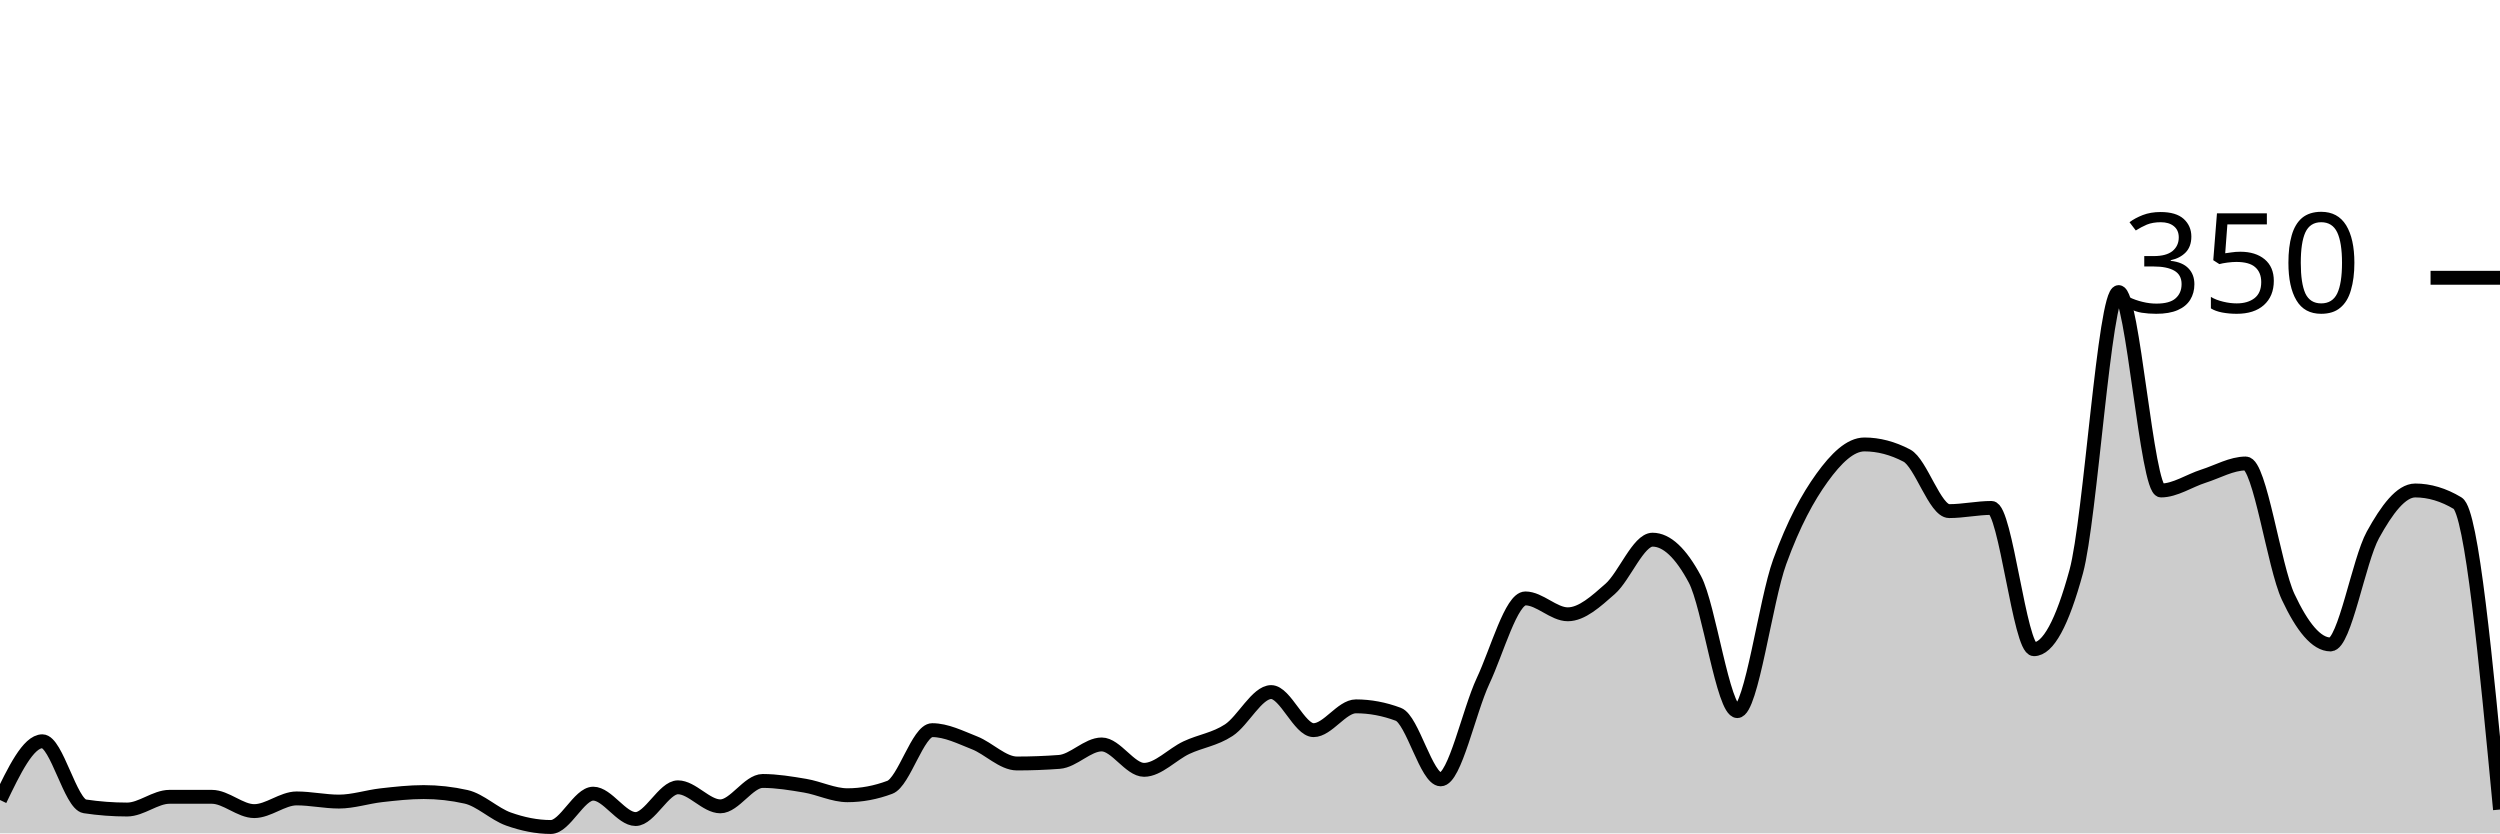
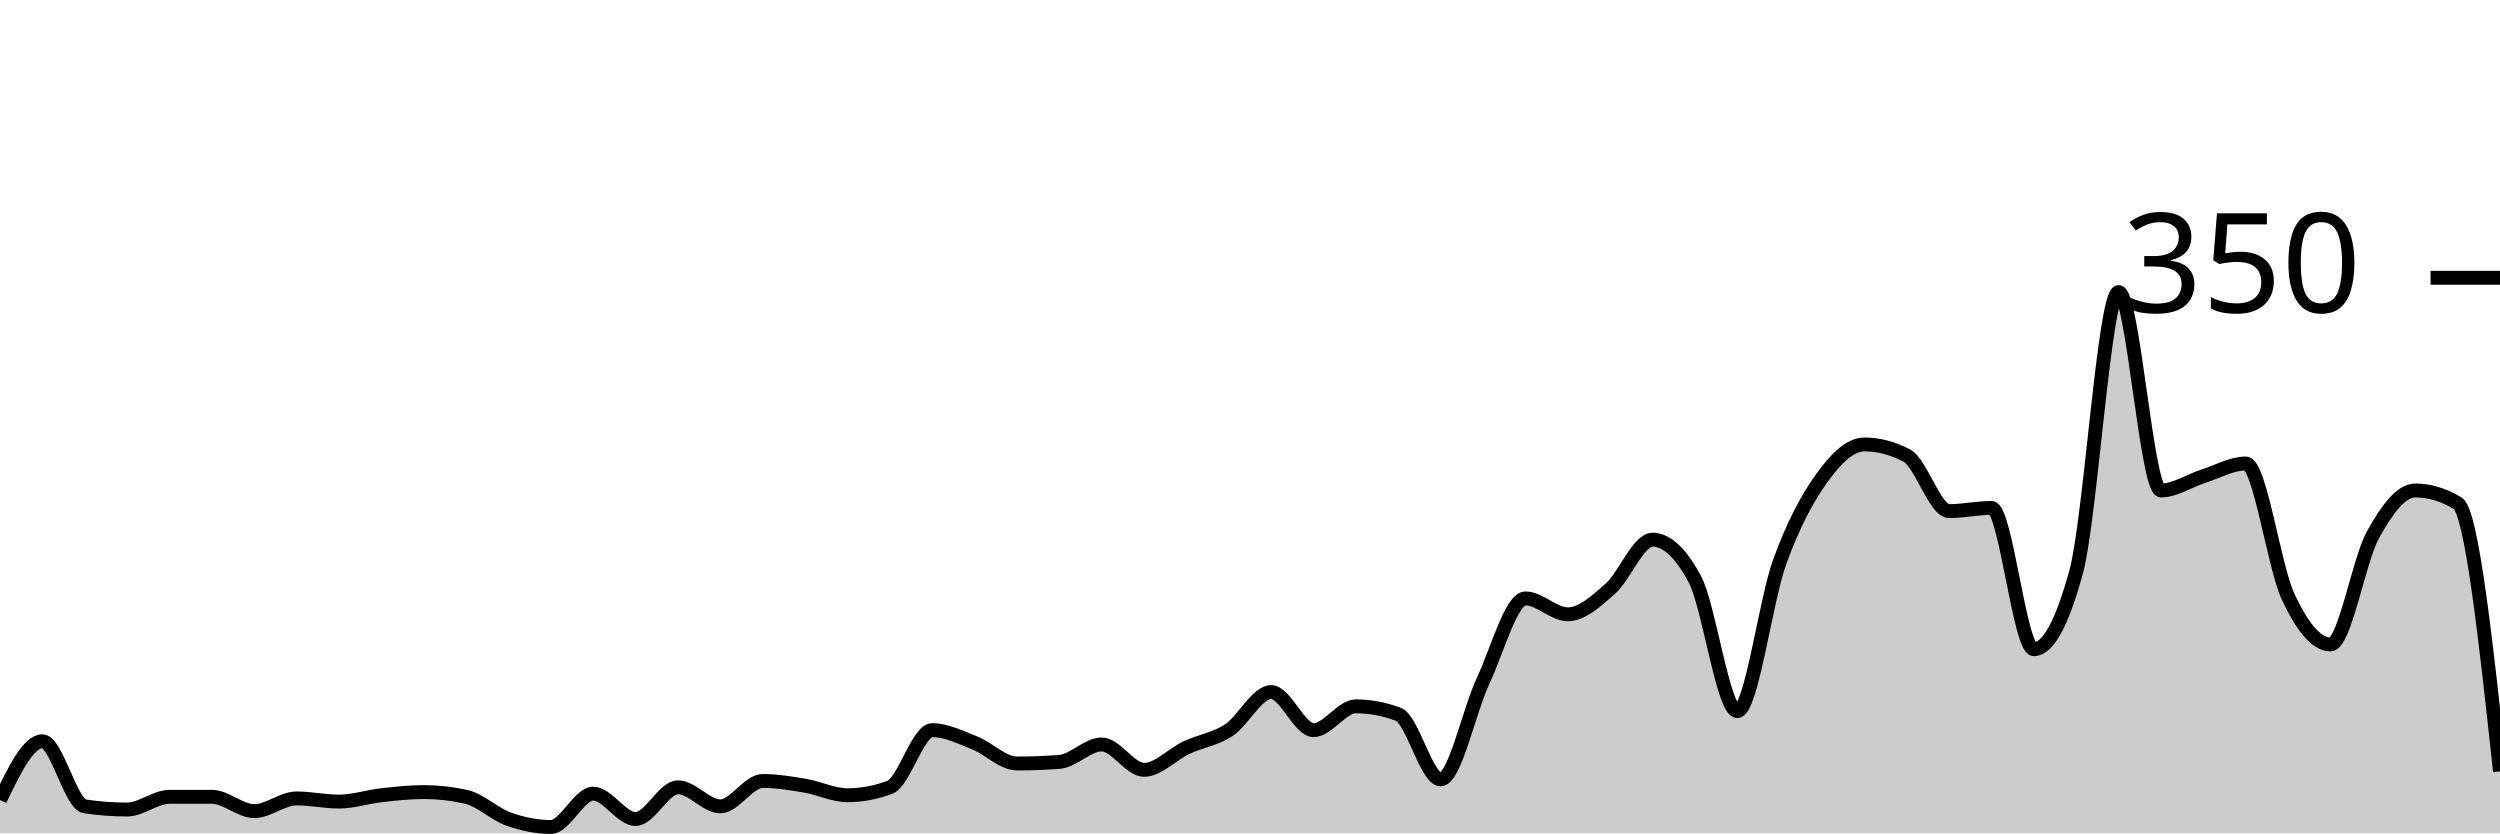
<svg xmlns="http://www.w3.org/2000/svg" viewBox="0 0 180 60">
  <g transform="translate(0,20)">
-     <path class="area" fill="rgba(0, 0, 0, 0.2)" d="M0,37.6C1.017,35.486,2.034,33.371,3.051,33.371C4.068,33.371,5.085,37.905,6.102,38.057C7.119,38.21,8.136,38.286,9.153,38.286C10.169,38.286,11.186,37.371,12.203,37.371C13.22,37.371,14.237,37.371,15.254,37.371C16.271,37.371,17.288,38.4,18.305,38.4C19.322,38.4,20.339,37.486,21.356,37.486C22.373,37.486,23.39,37.714,24.407,37.714C25.424,37.714,26.441,37.371,27.458,37.257C28.475,37.143,29.492,37.029,30.508,37.029C31.525,37.029,32.542,37.143,33.559,37.371C34.576,37.6,35.593,38.61,36.61,38.971C37.627,39.333,38.644,39.543,39.661,39.543C40.678,39.543,41.695,37.143,42.712,37.143C43.729,37.143,44.746,38.971,45.763,38.971C46.78,38.971,47.797,36.686,48.814,36.686C49.831,36.686,50.847,38.057,51.864,38.057C52.881,38.057,53.898,36.229,54.915,36.229C55.932,36.229,56.949,36.4,57.966,36.571C58.983,36.743,60,37.257,61.017,37.257C62.034,37.257,63.051,37.067,64.068,36.686C65.085,36.305,66.102,32.571,67.119,32.571C68.136,32.571,69.153,33.086,70.169,33.486C71.186,33.886,72.203,34.971,73.22,34.971C74.237,34.971,75.254,34.933,76.271,34.857C77.288,34.781,78.305,33.6,79.322,33.6C80.339,33.6,81.356,35.429,82.373,35.429C83.39,35.429,84.407,34.305,85.424,33.829C86.441,33.352,87.458,33.238,88.475,32.571C89.492,31.905,90.508,29.829,91.525,29.829C92.542,29.829,93.559,32.571,94.576,32.571C95.593,32.571,96.61,30.857,97.627,30.857C98.644,30.857,99.661,31.048,100.678,31.429C101.695,31.81,102.712,36.114,103.729,36.114C104.746,36.114,105.763,31.2,106.78,29.029C107.797,26.857,108.814,23.086,109.831,23.086C110.847,23.086,111.864,24.229,112.881,24.229C113.898,24.229,114.915,23.295,115.932,22.4C116.949,21.505,117.966,18.857,118.983,18.857C120,18.857,121.017,19.81,122.034,21.714C123.051,23.619,124.068,31.2,125.085,31.2C126.102,31.2,127.119,23.257,128.136,20.457C129.153,17.657,130.169,15.81,131.186,14.4C132.203,12.99,133.22,12,134.237,12C135.254,12,136.271,12.267,137.288,12.8C138.305,13.333,139.322,16.8,140.339,16.8C141.356,16.8,142.373,16.571,143.39,16.571C144.407,16.571,145.424,26.743,146.441,26.743C147.458,26.743,148.475,24.876,149.492,21.143C150.508,17.41,151.525,1.029,152.542,1.029C153.559,1.029,154.576,15.314,155.593,15.314C156.61,15.314,157.627,14.61,158.644,14.286C159.661,13.962,160.678,13.371,161.695,13.371C162.712,13.371,163.729,20.8,164.746,22.971C165.763,25.143,166.78,26.4,167.797,26.4C168.814,26.4,169.831,20.362,170.847,18.514C171.864,16.667,172.881,15.314,173.898,15.314C174.915,15.314,175.932,15.619,176.949,16.229C177.966,16.838,178.983,27.562,180,38.286L180,40C178.983,40,177.966,40,176.949,40C175.932,40,174.915,40,173.898,40C172.881,40,171.864,40,170.847,40C169.831,40,168.814,40,167.797,40C166.78,40,165.763,40,164.746,40C163.729,40,162.712,40,161.695,40C160.678,40,159.661,40,158.644,40C157.627,40,156.61,40,155.593,40C154.576,40,153.559,40,152.542,40C151.525,40,150.508,40,149.492,40C148.475,40,147.458,40,146.441,40C145.424,40,144.407,40,143.39,40C142.373,40,141.356,40,140.339,40C139.322,40,138.305,40,137.288,40C136.271,40,135.254,40,134.237,40C133.22,40,132.203,40,131.186,40C130.169,40,129.153,40,128.136,40C127.119,40,126.102,40,125.085,40C124.068,40,123.051,40,122.034,40C121.017,40,120,40,118.983,40C117.966,40,116.949,40,115.932,40C114.915,40,113.898,40,112.881,40C111.864,40,110.847,40,109.831,40C108.814,40,107.797,40,106.78,40C105.763,40,104.746,40,103.729,40C102.712,40,101.695,40,100.678,40C99.661,40,98.644,40,97.627,40C96.61,40,95.593,40,94.576,40C93.559,40,92.542,40,91.525,40C90.508,40,89.492,40,88.475,40C87.458,40,86.441,40,85.424,40C84.407,40,83.39,40,82.373,40C81.356,40,80.339,40,79.322,40C78.305,40,77.288,40,76.271,40C75.254,40,74.237,40,73.22,40C72.203,40,71.186,40,70.169,40C69.153,40,68.136,40,67.119,40C66.102,40,65.085,40,64.068,40C63.051,40,62.034,40,61.017,40C60,40,58.983,40,57.966,40C56.949,40,55.932,40,54.915,40C53.898,40,52.881,40,51.864,40C50.847,40,49.831,40,48.814,40C47.797,40,46.78,40,45.763,40C44.746,40,43.729,40,42.712,40C41.695,40,40.678,40,39.661,40C38.644,40,37.627,40,36.61,40C35.593,40,34.576,40,33.559,40C32.542,40,31.525,40,30.508,40C29.492,40,28.475,40,27.458,40C26.441,40,25.424,40,24.407,40C23.39,40,22.373,40,21.356,40C20.339,40,19.322,40,18.305,40C17.288,40,16.271,40,15.254,40C14.237,40,13.22,40,12.203,40C11.186,40,10.169,40,9.153,40C8.136,40,7.119,40,6.102,40C5.085,40,4.068,40,3.051,40C2.034,40,1.017,40,0,40Z" />
-     <path class="line" stroke="black" fill="none" d="M0,37.6C1.017,35.486,2.034,33.371,3.051,33.371C4.068,33.371,5.085,37.905,6.102,38.057C7.119,38.21,8.136,38.286,9.153,38.286C10.169,38.286,11.186,37.371,12.203,37.371C13.22,37.371,14.237,37.371,15.254,37.371C16.271,37.371,17.288,38.4,18.305,38.4C19.322,38.4,20.339,37.486,21.356,37.486C22.373,37.486,23.39,37.714,24.407,37.714C25.424,37.714,26.441,37.371,27.458,37.257C28.475,37.143,29.492,37.029,30.508,37.029C31.525,37.029,32.542,37.143,33.559,37.371C34.576,37.6,35.593,38.61,36.61,38.971C37.627,39.333,38.644,39.543,39.661,39.543C40.678,39.543,41.695,37.143,42.712,37.143C43.729,37.143,44.746,38.971,45.763,38.971C46.78,38.971,47.797,36.686,48.814,36.686C49.831,36.686,50.847,38.057,51.864,38.057C52.881,38.057,53.898,36.229,54.915,36.229C55.932,36.229,56.949,36.4,57.966,36.571C58.983,36.743,60,37.257,61.017,37.257C62.034,37.257,63.051,37.067,64.068,36.686C65.085,36.305,66.102,32.571,67.119,32.571C68.136,32.571,69.153,33.086,70.169,33.486C71.186,33.886,72.203,34.971,73.22,34.971C74.237,34.971,75.254,34.933,76.271,34.857C77.288,34.781,78.305,33.6,79.322,33.6C80.339,33.6,81.356,35.429,82.373,35.429C83.39,35.429,84.407,34.305,85.424,33.829C86.441,33.352,87.458,33.238,88.475,32.571C89.492,31.905,90.508,29.829,91.525,29.829C92.542,29.829,93.559,32.571,94.576,32.571C95.593,32.571,96.61,30.857,97.627,30.857C98.644,30.857,99.661,31.048,100.678,31.429C101.695,31.81,102.712,36.114,103.729,36.114C104.746,36.114,105.763,31.2,106.78,29.029C107.797,26.857,108.814,23.086,109.831,23.086C110.847,23.086,111.864,24.229,112.881,24.229C113.898,24.229,114.915,23.295,115.932,22.4C116.949,21.505,117.966,18.857,118.983,18.857C120,18.857,121.017,19.81,122.034,21.714C123.051,23.619,124.068,31.2,125.085,31.2C126.102,31.2,127.119,23.257,128.136,20.457C129.153,17.657,130.169,15.81,131.186,14.4C132.203,12.99,133.22,12,134.237,12C135.254,12,136.271,12.267,137.288,12.8C138.305,13.333,139.322,16.8,140.339,16.8C141.356,16.8,142.373,16.571,143.39,16.571C144.407,16.571,145.424,26.743,146.441,26.743C147.458,26.743,148.475,24.876,149.492,21.143C150.508,17.41,151.525,1.029,152.542,1.029C153.559,1.029,154.576,15.314,155.593,15.314C156.61,15.314,157.627,14.61,158.644,14.286C159.661,13.962,160.678,13.371,161.695,13.371C162.712,13.371,163.729,20.8,164.746,22.971C165.763,25.143,166.78,26.4,167.797,26.4C168.814,26.4,169.831,20.362,170.847,18.514C171.864,16.667,172.881,15.314,173.898,15.314C174.915,15.314,175.932,15.619,176.949,16.229C177.966,16.838,178.983,27.562,180,38.286" />
+     <path class="area" fill="rgba(0, 0, 0, 0.2)" d="M0,37.6C1.017,35.486,2.034,33.371,3.051,33.371C4.068,33.371,5.085,37.905,6.102,38.057C7.119,38.21,8.136,38.286,9.153,38.286C10.169,38.286,11.186,37.371,12.203,37.371C13.22,37.371,14.237,37.371,15.254,37.371C16.271,37.371,17.288,38.4,18.305,38.4C19.322,38.4,20.339,37.486,21.356,37.486C22.373,37.486,23.39,37.714,24.407,37.714C25.424,37.714,26.441,37.371,27.458,37.257C28.475,37.143,29.492,37.029,30.508,37.029C31.525,37.029,32.542,37.143,33.559,37.371C34.576,37.6,35.593,38.61,36.61,38.971C37.627,39.333,38.644,39.543,39.661,39.543C40.678,39.543,41.695,37.143,42.712,37.143C43.729,37.143,44.746,38.971,45.763,38.971C46.78,38.971,47.797,36.686,48.814,36.686C49.831,36.686,50.847,38.057,51.864,38.057C52.881,38.057,53.898,36.229,54.915,36.229C55.932,36.229,56.949,36.4,57.966,36.571C58.983,36.743,60,37.257,61.017,37.257C62.034,37.257,63.051,37.067,64.068,36.686C65.085,36.305,66.102,32.571,67.119,32.571C68.136,32.571,69.153,33.086,70.169,33.486C71.186,33.886,72.203,34.971,73.22,34.971C74.237,34.971,75.254,34.933,76.271,34.857C77.288,34.781,78.305,33.6,79.322,33.6C80.339,33.6,81.356,35.429,82.373,35.429C83.39,35.429,84.407,34.305,85.424,33.829C86.441,33.352,87.458,33.238,88.475,32.571C89.492,31.905,90.508,29.829,91.525,29.829C92.542,29.829,93.559,32.571,94.576,32.571C95.593,32.571,96.61,30.857,97.627,30.857C98.644,30.857,99.661,31.048,100.678,31.429C101.695,31.81,102.712,36.114,103.729,36.114C104.746,36.114,105.763,31.2,106.78,29.029C107.797,26.857,108.814,23.086,109.831,23.086C110.847,23.086,111.864,24.229,112.881,24.229C113.898,24.229,114.915,23.295,115.932,22.4C116.949,21.505,117.966,18.857,118.983,18.857C120,18.857,121.017,19.81,122.034,21.714C123.051,23.619,124.068,31.2,125.085,31.2C126.102,31.2,127.119,23.257,128.136,20.457C129.153,17.657,130.169,15.81,131.186,14.4C132.203,12.99,133.22,12,134.237,12C135.254,12,136.271,12.267,137.288,12.8C138.305,13.333,139.322,16.8,140.339,16.8C141.356,16.8,142.373,16.571,143.39,16.571C144.407,16.571,145.424,26.743,146.441,26.743C147.458,26.743,148.475,24.876,149.492,21.143C150.508,17.41,151.525,1.029,152.542,1.029C153.559,1.029,154.576,15.314,155.593,15.314C156.61,15.314,157.627,14.61,158.644,14.286C159.661,13.962,160.678,13.371,161.695,13.371C162.712,13.371,163.729,20.8,164.746,22.971C165.763,25.143,166.78,26.4,167.797,26.4C168.814,26.4,169.831,20.362,170.847,18.514C171.864,16.667,172.881,15.314,173.898,15.314C174.915,15.314,175.932,15.619,176.949,16.229C177.966,16.838,178.983,26.19,180,35.543L180,40C178.983,40,177.966,40,176.949,40C175.932,40,174.915,40,173.898,40C172.881,40,171.864,40,170.847,40C169.831,40,168.814,40,167.797,40C166.78,40,165.763,40,164.746,40C163.729,40,162.712,40,161.695,40C160.678,40,159.661,40,158.644,40C157.627,40,156.61,40,155.593,40C154.576,40,153.559,40,152.542,40C151.525,40,150.508,40,149.492,40C148.475,40,147.458,40,146.441,40C145.424,40,144.407,40,143.39,40C142.373,40,141.356,40,140.339,40C139.322,40,138.305,40,137.288,40C136.271,40,135.254,40,134.237,40C133.22,40,132.203,40,131.186,40C130.169,40,129.153,40,128.136,40C127.119,40,126.102,40,125.085,40C124.068,40,123.051,40,122.034,40C121.017,40,120,40,118.983,40C117.966,40,116.949,40,115.932,40C114.915,40,113.898,40,112.881,40C111.864,40,110.847,40,109.831,40C108.814,40,107.797,40,106.78,40C105.763,40,104.746,40,103.729,40C102.712,40,101.695,40,100.678,40C99.661,40,98.644,40,97.627,40C96.61,40,95.593,40,94.576,40C93.559,40,92.542,40,91.525,40C90.508,40,89.492,40,88.475,40C87.458,40,86.441,40,85.424,40C84.407,40,83.39,40,82.373,40C81.356,40,80.339,40,79.322,40C78.305,40,77.288,40,76.271,40C75.254,40,74.237,40,73.22,40C72.203,40,71.186,40,70.169,40C69.153,40,68.136,40,67.119,40C66.102,40,65.085,40,64.068,40C63.051,40,62.034,40,61.017,40C60,40,58.983,40,57.966,40C56.949,40,55.932,40,54.915,40C53.898,40,52.881,40,51.864,40C50.847,40,49.831,40,48.814,40C47.797,40,46.78,40,45.763,40C44.746,40,43.729,40,42.712,40C41.695,40,40.678,40,39.661,40C38.644,40,37.627,40,36.61,40C35.593,40,34.576,40,33.559,40C32.542,40,31.525,40,30.508,40C29.492,40,28.475,40,27.458,40C26.441,40,25.424,40,24.407,40C23.39,40,22.373,40,21.356,40C20.339,40,19.322,40,18.305,40C17.288,40,16.271,40,15.254,40C14.237,40,13.22,40,12.203,40C11.186,40,10.169,40,9.153,40C8.136,40,7.119,40,6.102,40C5.085,40,4.068,40,3.051,40C2.034,40,1.017,40,0,40Z" />
+     <path class="line" stroke="black" fill="none" d="M0,37.6C1.017,35.486,2.034,33.371,3.051,33.371C4.068,33.371,5.085,37.905,6.102,38.057C7.119,38.21,8.136,38.286,9.153,38.286C10.169,38.286,11.186,37.371,12.203,37.371C13.22,37.371,14.237,37.371,15.254,37.371C16.271,37.371,17.288,38.4,18.305,38.4C19.322,38.4,20.339,37.486,21.356,37.486C22.373,37.486,23.39,37.714,24.407,37.714C25.424,37.714,26.441,37.371,27.458,37.257C28.475,37.143,29.492,37.029,30.508,37.029C31.525,37.029,32.542,37.143,33.559,37.371C34.576,37.6,35.593,38.61,36.61,38.971C37.627,39.333,38.644,39.543,39.661,39.543C40.678,39.543,41.695,37.143,42.712,37.143C43.729,37.143,44.746,38.971,45.763,38.971C46.78,38.971,47.797,36.686,48.814,36.686C49.831,36.686,50.847,38.057,51.864,38.057C52.881,38.057,53.898,36.229,54.915,36.229C55.932,36.229,56.949,36.4,57.966,36.571C58.983,36.743,60,37.257,61.017,37.257C62.034,37.257,63.051,37.067,64.068,36.686C65.085,36.305,66.102,32.571,67.119,32.571C68.136,32.571,69.153,33.086,70.169,33.486C71.186,33.886,72.203,34.971,73.22,34.971C74.237,34.971,75.254,34.933,76.271,34.857C77.288,34.781,78.305,33.6,79.322,33.6C80.339,33.6,81.356,35.429,82.373,35.429C83.39,35.429,84.407,34.305,85.424,33.829C86.441,33.352,87.458,33.238,88.475,32.571C89.492,31.905,90.508,29.829,91.525,29.829C92.542,29.829,93.559,32.571,94.576,32.571C95.593,32.571,96.61,30.857,97.627,30.857C98.644,30.857,99.661,31.048,100.678,31.429C101.695,31.81,102.712,36.114,103.729,36.114C104.746,36.114,105.763,31.2,106.78,29.029C107.797,26.857,108.814,23.086,109.831,23.086C110.847,23.086,111.864,24.229,112.881,24.229C113.898,24.229,114.915,23.295,115.932,22.4C116.949,21.505,117.966,18.857,118.983,18.857C120,18.857,121.017,19.81,122.034,21.714C123.051,23.619,124.068,31.2,125.085,31.2C126.102,31.2,127.119,23.257,128.136,20.457C129.153,17.657,130.169,15.81,131.186,14.4C132.203,12.99,133.22,12,134.237,12C135.254,12,136.271,12.267,137.288,12.8C138.305,13.333,139.322,16.8,140.339,16.8C141.356,16.8,142.373,16.571,143.39,16.571C144.407,16.571,145.424,26.743,146.441,26.743C147.458,26.743,148.475,24.876,149.492,21.143C150.508,17.41,151.525,1.029,152.542,1.029C153.559,1.029,154.576,15.314,155.593,15.314C156.61,15.314,157.627,14.61,158.644,14.286C159.661,13.962,160.678,13.371,161.695,13.371C162.712,13.371,163.729,20.8,164.746,22.971C165.763,25.143,166.78,26.4,167.797,26.4C168.814,26.4,169.831,20.362,170.847,18.514C171.864,16.667,172.881,15.314,173.898,15.314C174.915,15.314,175.932,15.619,176.949,16.229C177.966,16.838,178.983,26.19,180,35.543" />
    <path class="axis-ceiling" stroke-width="1" stroke="black" fill="none" d="M175,0L180,0" />
    <text class="axis-ceiling-label" font-family="sans-serif" text-anchor="end" font-size="10px" x="170" y="2.5">350</text>
  </g>
</svg>
